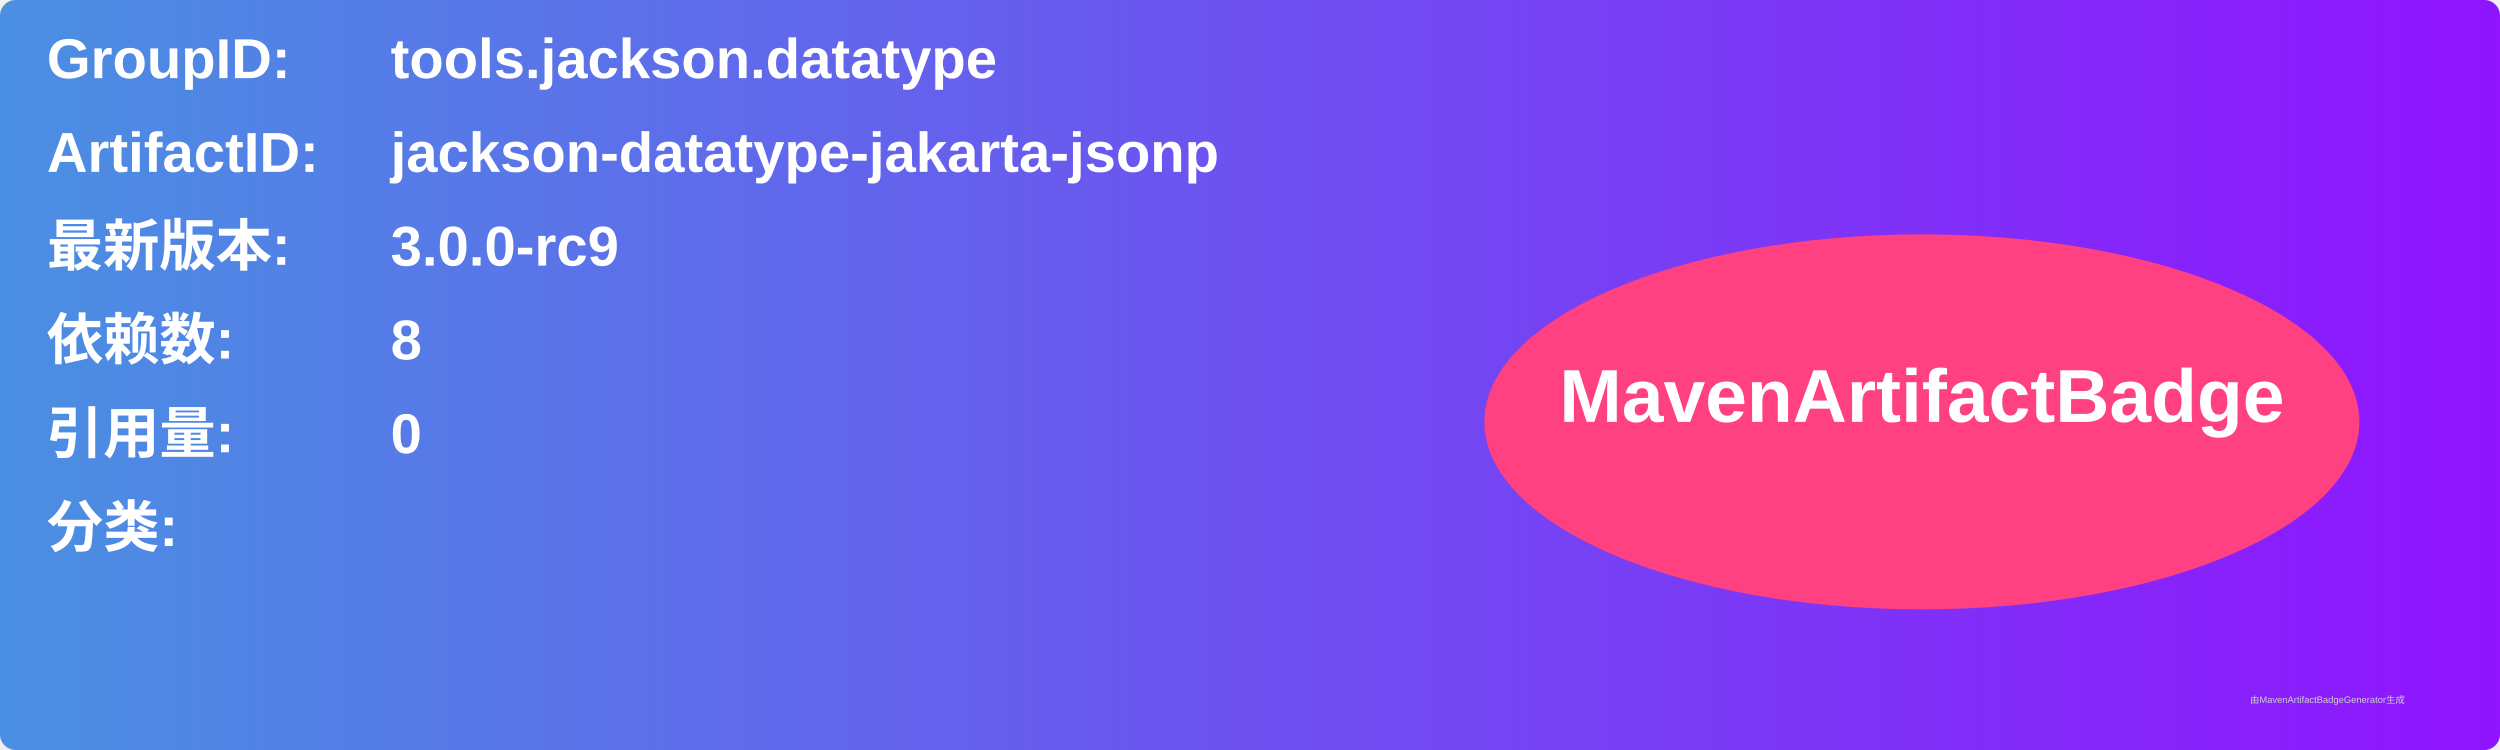
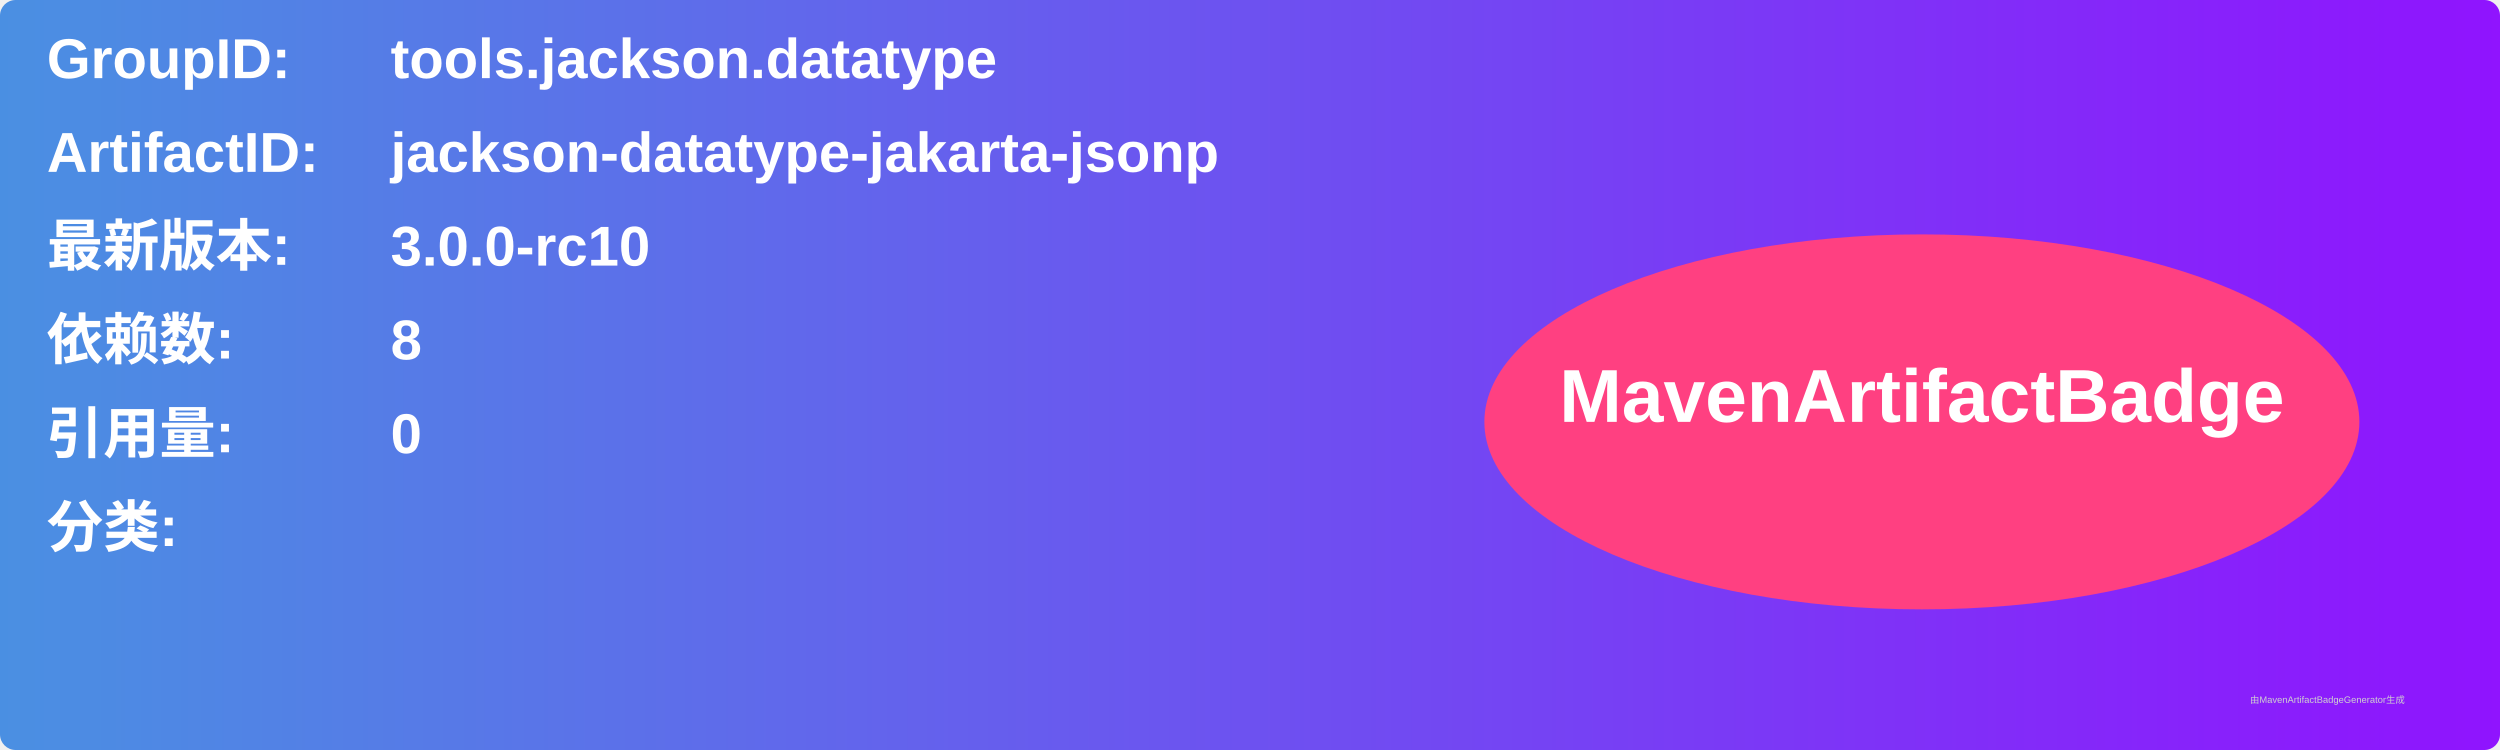
<svg xmlns="http://www.w3.org/2000/svg" width="800" height="240" viewBox="0 0 800 240">
  <linearGradient id="grad" x1="0%" y1="0%" x2="100%" y2="0%">
    <stop offset="0%" stop-color="#4a90e2" />
    <stop offset="100%" stop-color="#9013fe" />
  </linearGradient>
  <rect width="100%" height="100%" rx="5" ry="5" fill="url(#grad)" />
  <g transform="translate(15, 15)">
    <text x="0" y="10" font-family="Arial" font-size="18" fill="white" font-weight="bold" width="260">GroupID:</text>
    <text x="110" y="10" font-family="Arial" font-size="18" fill="white" font-weight="bold" width="460">tools.jackson.datatype</text>
    <text x="0" y="40" font-family="Arial" font-size="18" fill="white" font-weight="bold" width="260">ArtifactID:</text>
    <text x="110" y="40" font-family="Arial" font-size="18" fill="white" font-weight="bold" width="460">jackson-datatype-jakarta-jsonp</text>
    <text x="0" y="70" font-family="Arial" font-size="18" fill="white" font-weight="bold">最新版本:</text>
    <text x="110" y="70" font-family="Arial" font-size="18" fill="white" font-weight="bold">
-       <tspan font-weight="bold">3.0.0-rc9</tspan>
+       <tspan font-weight="bold">3.0.0-rc10</tspan>
    </text>
    <text x="0" y="100" font-family="Arial" font-size="18" fill="white" font-weight="bold">依赖数: </text>
    <text x="110" y="100" font-family="Arial" font-size="18" fill="white">
      <tspan font-weight="bold">8</tspan>
    </text>
    <text x="0" y="130" font-family="Arial" font-size="18" fill="white" font-weight="bold">引用量: </text>
    <text x="110" y="130" font-family="Arial" font-size="18" fill="white">
      <tspan font-weight="bold">0</tspan>
    </text>
    <text x="0" y="160" font-family="Arial" font-size="18" fill="white" font-weight="bold">分类:</text>
    <text x="10" y="190" font-family="Arial" font-size="10" fill="white">
      <tspan font-weight="bold" />
    </text>
    <ellipse cx="600" cy="120" rx="140" ry="60" fill="#ff4081" />
    <text x="600" y="120" text-anchor="middle" font-family="Arial" font-size="24" fill="white" font-weight="bold">MavenArtifactBadge</text>
  </g>
  <text x="720" y="225" font-family="Arial" font-size="3" fill="#d0d0d0">由MavenArtifactBadgeGenerator生成</text>
</svg>
